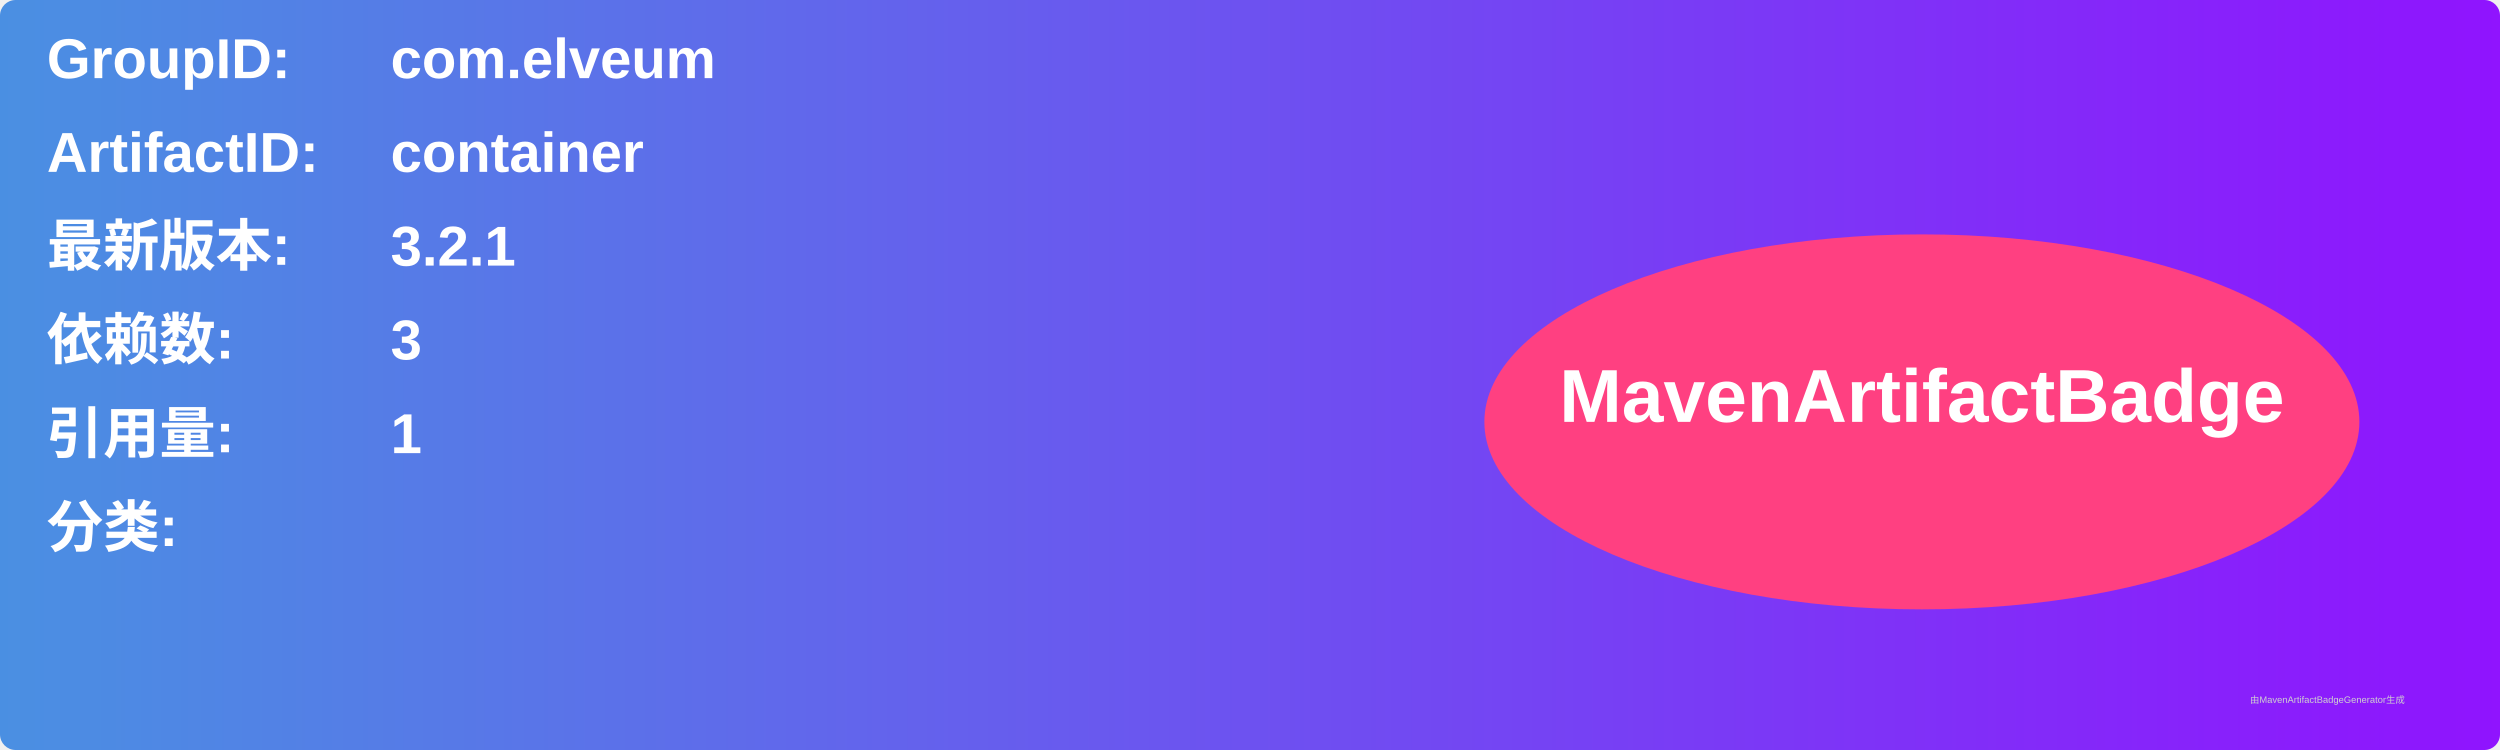
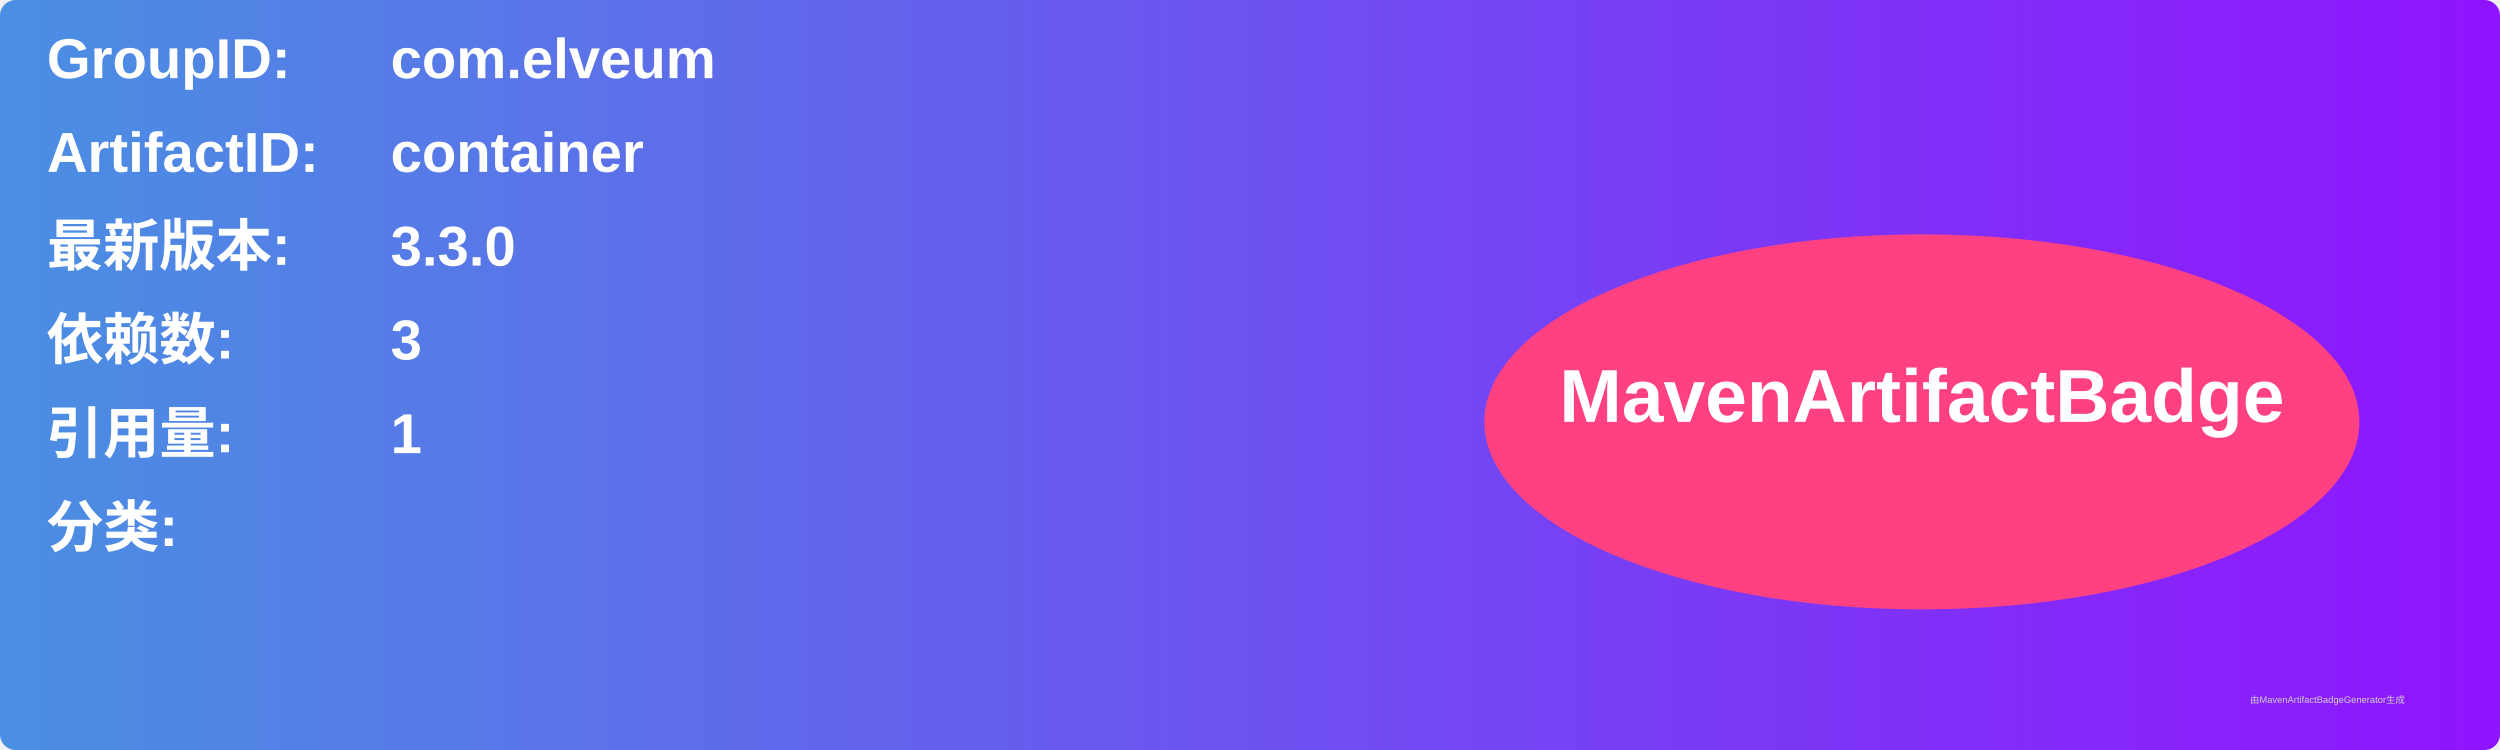
<svg xmlns="http://www.w3.org/2000/svg" width="800" height="240" viewBox="0 0 800 240">
  <linearGradient id="grad" x1="0%" y1="0%" x2="100%" y2="0%">
    <stop offset="0%" stop-color="#4a90e2" />
    <stop offset="100%" stop-color="#9013fe" />
  </linearGradient>
  <rect width="100%" height="100%" rx="5" ry="5" fill="url(#grad)" />
  <g transform="translate(15, 15)">
    <text x="0" y="10" font-family="Arial" font-size="18" fill="white" font-weight="bold" width="260">GroupID:</text>
    <text x="110" y="10" font-family="Arial" font-size="18" fill="white" font-weight="bold" width="460">com.elveum</text>
    <text x="0" y="40" font-family="Arial" font-size="18" fill="white" font-weight="bold" width="260">ArtifactID:</text>
    <text x="110" y="40" font-family="Arial" font-size="18" fill="white" font-weight="bold" width="460">container</text>
    <text x="0" y="70" font-family="Arial" font-size="18" fill="white" font-weight="bold">最新版本:</text>
    <text x="110" y="70" font-family="Arial" font-size="18" fill="white" font-weight="bold">
-       <tspan font-weight="bold">3.2.1</tspan>
+       <tspan font-weight="bold">3.3.0</tspan>
    </text>
    <text x="0" y="100" font-family="Arial" font-size="18" fill="white" font-weight="bold">依赖数: </text>
    <text x="110" y="100" font-family="Arial" font-size="18" fill="white">
      <tspan font-weight="bold">3</tspan>
    </text>
    <text x="0" y="130" font-family="Arial" font-size="18" fill="white" font-weight="bold">引用量: </text>
    <text x="110" y="130" font-family="Arial" font-size="18" fill="white">
      <tspan font-weight="bold">1</tspan>
    </text>
    <text x="0" y="160" font-family="Arial" font-size="18" fill="white" font-weight="bold">分类:</text>
    <text x="10" y="190" font-family="Arial" font-size="10" fill="white">
      <tspan font-weight="bold" />
    </text>
    <ellipse cx="600" cy="120" rx="140" ry="60" fill="#ff4081" />
    <text x="600" y="120" text-anchor="middle" font-family="Arial" font-size="24" fill="white" font-weight="bold">MavenArtifactBadge</text>
  </g>
  <text x="720" y="225" font-family="Arial" font-size="3" fill="#d0d0d0">由MavenArtifactBadgeGenerator生成</text>
</svg>
